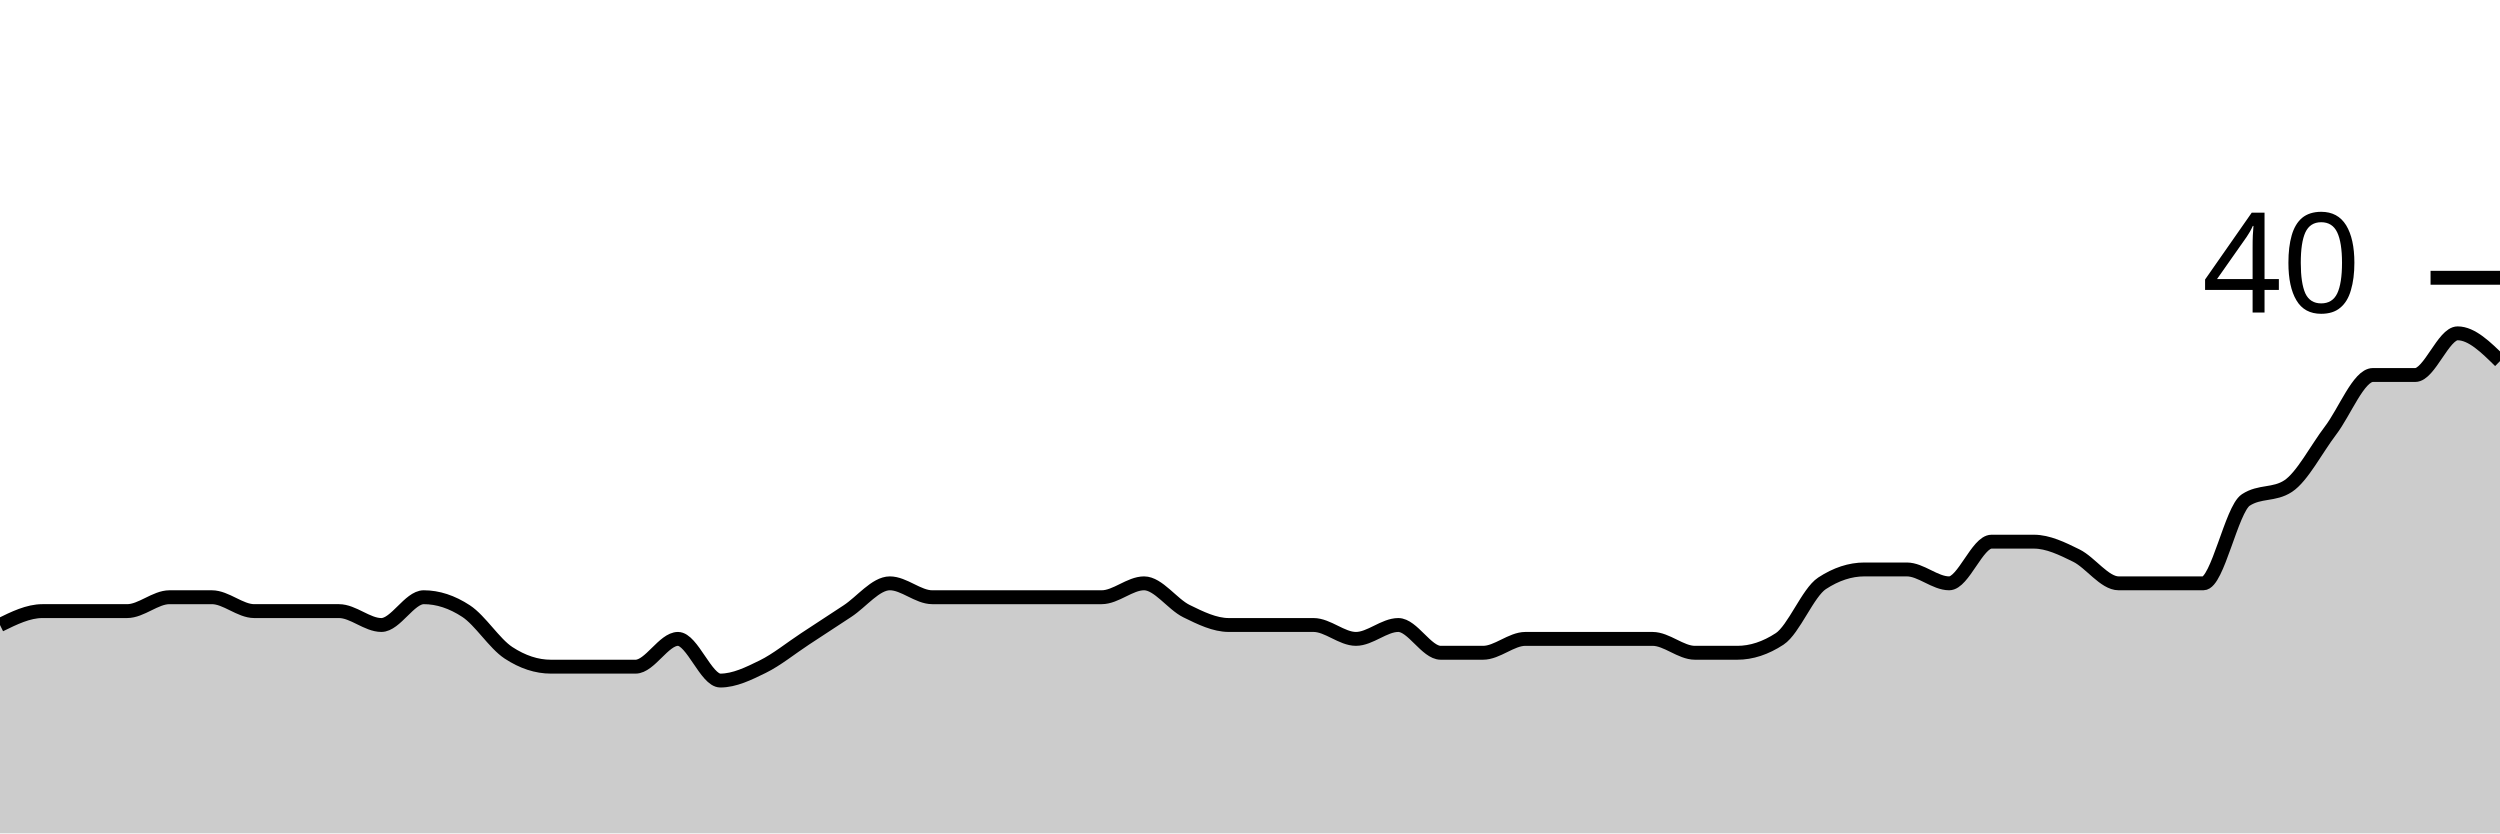
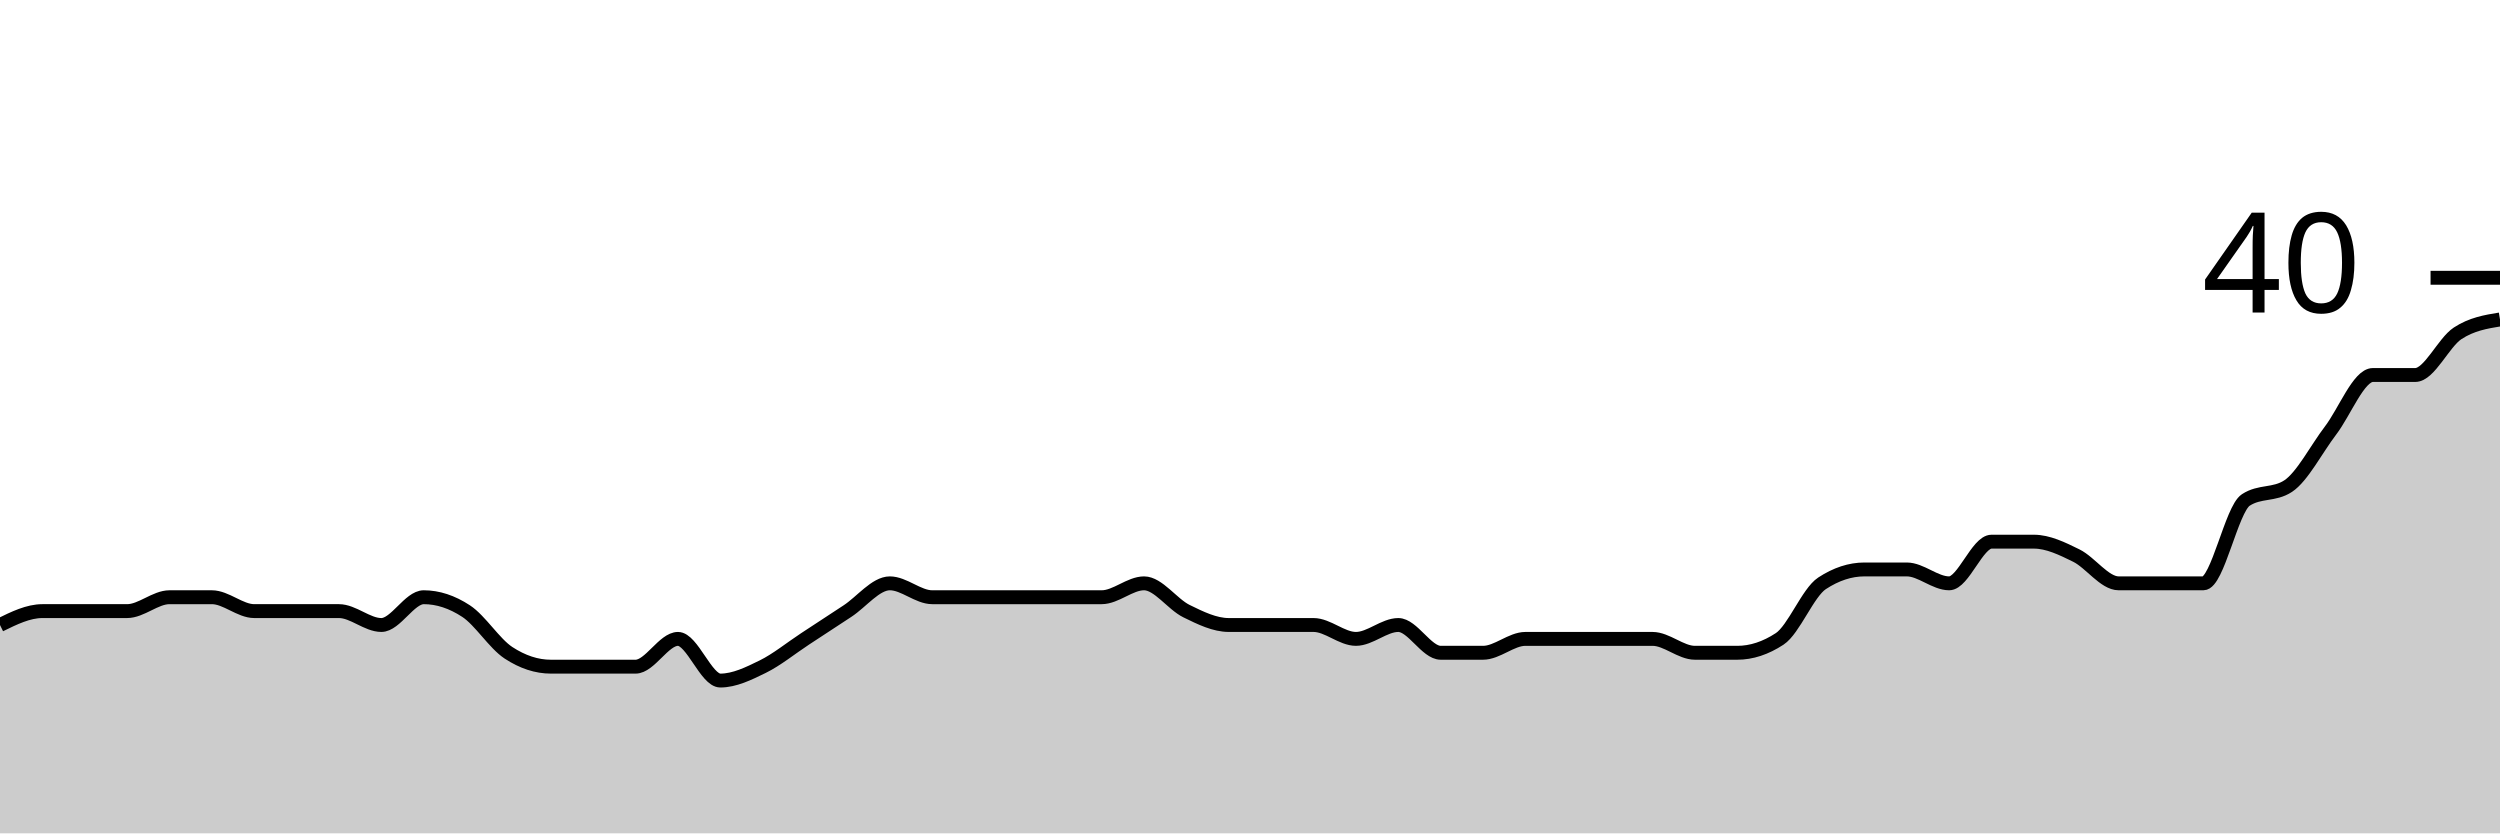
<svg xmlns="http://www.w3.org/2000/svg" viewBox="0 0 180 60">
  <g transform="translate(0,20)">
-     <path class="area" fill="rgba(0, 0, 0, 0.2)" d="M0,25C1.017,24.5,2.034,24,3.051,24C4.068,24,5.085,24,6.102,24C7.119,24,8.136,24,9.153,24C10.169,24,11.186,23,12.203,23C13.22,23,14.237,23,15.254,23C16.271,23,17.288,24,18.305,24C19.322,24,20.339,24,21.356,24C22.373,24,23.39,24,24.407,24C25.424,24,26.441,25,27.458,25C28.475,25,29.492,23,30.508,23C31.525,23,32.542,23.333,33.559,24C34.576,24.667,35.593,26.333,36.61,27C37.627,27.667,38.644,28,39.661,28C40.678,28,41.695,28,42.712,28C43.729,28,44.746,28,45.763,28C46.78,28,47.797,26,48.814,26C49.831,26,50.847,29,51.864,29C52.881,29,53.898,28.5,54.915,28C55.932,27.5,56.949,26.667,57.966,26C58.983,25.333,60,24.667,61.017,24C62.034,23.333,63.051,22,64.068,22C65.085,22,66.102,23,67.119,23C68.136,23,69.153,23,70.169,23C71.186,23,72.203,23,73.22,23C74.237,23,75.254,23,76.271,23C77.288,23,78.305,23,79.322,23C80.339,23,81.356,22,82.373,22C83.39,22,84.407,23.5,85.424,24C86.441,24.5,87.458,25,88.475,25C89.492,25,90.508,25,91.525,25C92.542,25,93.559,25,94.576,25C95.593,25,96.61,26,97.627,26C98.644,26,99.661,25,100.678,25C101.695,25,102.712,27,103.729,27C104.746,27,105.763,27,106.78,27C107.797,27,108.814,26,109.831,26C110.847,26,111.864,26,112.881,26C113.898,26,114.915,26,115.932,26C116.949,26,117.966,26,118.983,26C120,26,121.017,27,122.034,27C123.051,27,124.068,27,125.085,27C126.102,27,127.119,26.667,128.136,26C129.153,25.333,130.169,22.667,131.186,22C132.203,21.333,133.22,21,134.237,21C135.254,21,136.271,21,137.288,21C138.305,21,139.322,22,140.339,22C141.356,22,142.373,19,143.39,19C144.407,19,145.424,19,146.441,19C147.458,19,148.475,19.5,149.492,20C150.508,20.5,151.525,22,152.542,22C153.559,22,154.576,22,155.593,22C156.61,22,157.627,22,158.644,22C159.661,22,160.678,16.667,161.695,16C162.712,15.333,163.729,15.667,164.746,15C165.763,14.333,166.78,12.333,167.797,11C168.814,9.667,169.831,7,170.847,7C171.864,7,172.881,7,173.898,7C174.915,7,175.932,4,176.949,4C177.966,4,178.983,5,180,6L180,40C178.983,40,177.966,40,176.949,40C175.932,40,174.915,40,173.898,40C172.881,40,171.864,40,170.847,40C169.831,40,168.814,40,167.797,40C166.78,40,165.763,40,164.746,40C163.729,40,162.712,40,161.695,40C160.678,40,159.661,40,158.644,40C157.627,40,156.61,40,155.593,40C154.576,40,153.559,40,152.542,40C151.525,40,150.508,40,149.492,40C148.475,40,147.458,40,146.441,40C145.424,40,144.407,40,143.39,40C142.373,40,141.356,40,140.339,40C139.322,40,138.305,40,137.288,40C136.271,40,135.254,40,134.237,40C133.22,40,132.203,40,131.186,40C130.169,40,129.153,40,128.136,40C127.119,40,126.102,40,125.085,40C124.068,40,123.051,40,122.034,40C121.017,40,120,40,118.983,40C117.966,40,116.949,40,115.932,40C114.915,40,113.898,40,112.881,40C111.864,40,110.847,40,109.831,40C108.814,40,107.797,40,106.78,40C105.763,40,104.746,40,103.729,40C102.712,40,101.695,40,100.678,40C99.661,40,98.644,40,97.627,40C96.61,40,95.593,40,94.576,40C93.559,40,92.542,40,91.525,40C90.508,40,89.492,40,88.475,40C87.458,40,86.441,40,85.424,40C84.407,40,83.39,40,82.373,40C81.356,40,80.339,40,79.322,40C78.305,40,77.288,40,76.271,40C75.254,40,74.237,40,73.22,40C72.203,40,71.186,40,70.169,40C69.153,40,68.136,40,67.119,40C66.102,40,65.085,40,64.068,40C63.051,40,62.034,40,61.017,40C60,40,58.983,40,57.966,40C56.949,40,55.932,40,54.915,40C53.898,40,52.881,40,51.864,40C50.847,40,49.831,40,48.814,40C47.797,40,46.78,40,45.763,40C44.746,40,43.729,40,42.712,40C41.695,40,40.678,40,39.661,40C38.644,40,37.627,40,36.61,40C35.593,40,34.576,40,33.559,40C32.542,40,31.525,40,30.508,40C29.492,40,28.475,40,27.458,40C26.441,40,25.424,40,24.407,40C23.39,40,22.373,40,21.356,40C20.339,40,19.322,40,18.305,40C17.288,40,16.271,40,15.254,40C14.237,40,13.22,40,12.203,40C11.186,40,10.169,40,9.153,40C8.136,40,7.119,40,6.102,40C5.085,40,4.068,40,3.051,40C2.034,40,1.017,40,0,40Z" />
-     <path class="line" stroke="black" fill="none" d="M0,25C1.017,24.5,2.034,24,3.051,24C4.068,24,5.085,24,6.102,24C7.119,24,8.136,24,9.153,24C10.169,24,11.186,23,12.203,23C13.22,23,14.237,23,15.254,23C16.271,23,17.288,24,18.305,24C19.322,24,20.339,24,21.356,24C22.373,24,23.39,24,24.407,24C25.424,24,26.441,25,27.458,25C28.475,25,29.492,23,30.508,23C31.525,23,32.542,23.333,33.559,24C34.576,24.667,35.593,26.333,36.61,27C37.627,27.667,38.644,28,39.661,28C40.678,28,41.695,28,42.712,28C43.729,28,44.746,28,45.763,28C46.78,28,47.797,26,48.814,26C49.831,26,50.847,29,51.864,29C52.881,29,53.898,28.5,54.915,28C55.932,27.5,56.949,26.667,57.966,26C58.983,25.333,60,24.667,61.017,24C62.034,23.333,63.051,22,64.068,22C65.085,22,66.102,23,67.119,23C68.136,23,69.153,23,70.169,23C71.186,23,72.203,23,73.22,23C74.237,23,75.254,23,76.271,23C77.288,23,78.305,23,79.322,23C80.339,23,81.356,22,82.373,22C83.39,22,84.407,23.5,85.424,24C86.441,24.5,87.458,25,88.475,25C89.492,25,90.508,25,91.525,25C92.542,25,93.559,25,94.576,25C95.593,25,96.61,26,97.627,26C98.644,26,99.661,25,100.678,25C101.695,25,102.712,27,103.729,27C104.746,27,105.763,27,106.78,27C107.797,27,108.814,26,109.831,26C110.847,26,111.864,26,112.881,26C113.898,26,114.915,26,115.932,26C116.949,26,117.966,26,118.983,26C120,26,121.017,27,122.034,27C123.051,27,124.068,27,125.085,27C126.102,27,127.119,26.667,128.136,26C129.153,25.333,130.169,22.667,131.186,22C132.203,21.333,133.22,21,134.237,21C135.254,21,136.271,21,137.288,21C138.305,21,139.322,22,140.339,22C141.356,22,142.373,19,143.39,19C144.407,19,145.424,19,146.441,19C147.458,19,148.475,19.5,149.492,20C150.508,20.5,151.525,22,152.542,22C153.559,22,154.576,22,155.593,22C156.61,22,157.627,22,158.644,22C159.661,22,160.678,16.667,161.695,16C162.712,15.333,163.729,15.667,164.746,15C165.763,14.333,166.78,12.333,167.797,11C168.814,9.667,169.831,7,170.847,7C171.864,7,172.881,7,173.898,7C174.915,7,175.932,4,176.949,4C177.966,4,178.983,5,180,6" />
+     <path class="area" fill="rgba(0, 0, 0, 0.2)" d="M0,25C1.017,24.5,2.034,24,3.051,24C4.068,24,5.085,24,6.102,24C7.119,24,8.136,24,9.153,24C10.169,24,11.186,23,12.203,23C13.22,23,14.237,23,15.254,23C16.271,23,17.288,24,18.305,24C19.322,24,20.339,24,21.356,24C22.373,24,23.39,24,24.407,24C25.424,24,26.441,25,27.458,25C28.475,25,29.492,23,30.508,23C31.525,23,32.542,23.333,33.559,24C34.576,24.667,35.593,26.333,36.61,27C37.627,27.667,38.644,28,39.661,28C40.678,28,41.695,28,42.712,28C43.729,28,44.746,28,45.763,28C46.78,28,47.797,26,48.814,26C49.831,26,50.847,29,51.864,29C52.881,29,53.898,28.5,54.915,28C55.932,27.5,56.949,26.667,57.966,26C58.983,25.333,60,24.667,61.017,24C62.034,23.333,63.051,22,64.068,22C65.085,22,66.102,23,67.119,23C68.136,23,69.153,23,70.169,23C71.186,23,72.203,23,73.22,23C74.237,23,75.254,23,76.271,23C77.288,23,78.305,23,79.322,23C80.339,23,81.356,22,82.373,22C83.39,22,84.407,23.5,85.424,24C86.441,24.5,87.458,25,88.475,25C89.492,25,90.508,25,91.525,25C92.542,25,93.559,25,94.576,25C95.593,25,96.61,26,97.627,26C98.644,26,99.661,25,100.678,25C101.695,25,102.712,27,103.729,27C104.746,27,105.763,27,106.78,27C107.797,27,108.814,26,109.831,26C110.847,26,111.864,26,112.881,26C113.898,26,114.915,26,115.932,26C116.949,26,117.966,26,118.983,26C120,26,121.017,27,122.034,27C123.051,27,124.068,27,125.085,27C126.102,27,127.119,26.667,128.136,26C129.153,25.333,130.169,22.667,131.186,22C132.203,21.333,133.22,21,134.237,21C135.254,21,136.271,21,137.288,21C138.305,21,139.322,22,140.339,22C141.356,22,142.373,19,143.39,19C144.407,19,145.424,19,146.441,19C147.458,19,148.475,19.5,149.492,20C150.508,20.5,151.525,22,152.542,22C153.559,22,154.576,22,155.593,22C156.61,22,157.627,22,158.644,22C159.661,22,160.678,16.667,161.695,16C162.712,15.333,163.729,15.667,164.746,15C165.763,14.333,166.78,12.333,167.797,11C168.814,9.667,169.831,7,170.847,7C171.864,7,172.881,7,173.898,7C174.915,7,175.932,4.667,176.949,4C177.966,3.333,178.983,3.167,180,3L180,40C178.983,40,177.966,40,176.949,40C175.932,40,174.915,40,173.898,40C172.881,40,171.864,40,170.847,40C169.831,40,168.814,40,167.797,40C166.78,40,165.763,40,164.746,40C163.729,40,162.712,40,161.695,40C160.678,40,159.661,40,158.644,40C157.627,40,156.61,40,155.593,40C154.576,40,153.559,40,152.542,40C151.525,40,150.508,40,149.492,40C148.475,40,147.458,40,146.441,40C145.424,40,144.407,40,143.39,40C142.373,40,141.356,40,140.339,40C139.322,40,138.305,40,137.288,40C136.271,40,135.254,40,134.237,40C133.22,40,132.203,40,131.186,40C130.169,40,129.153,40,128.136,40C127.119,40,126.102,40,125.085,40C124.068,40,123.051,40,122.034,40C121.017,40,120,40,118.983,40C117.966,40,116.949,40,115.932,40C114.915,40,113.898,40,112.881,40C111.864,40,110.847,40,109.831,40C108.814,40,107.797,40,106.78,40C105.763,40,104.746,40,103.729,40C102.712,40,101.695,40,100.678,40C99.661,40,98.644,40,97.627,40C96.61,40,95.593,40,94.576,40C93.559,40,92.542,40,91.525,40C90.508,40,89.492,40,88.475,40C87.458,40,86.441,40,85.424,40C84.407,40,83.39,40,82.373,40C81.356,40,80.339,40,79.322,40C78.305,40,77.288,40,76.271,40C75.254,40,74.237,40,73.22,40C72.203,40,71.186,40,70.169,40C69.153,40,68.136,40,67.119,40C66.102,40,65.085,40,64.068,40C63.051,40,62.034,40,61.017,40C60,40,58.983,40,57.966,40C56.949,40,55.932,40,54.915,40C53.898,40,52.881,40,51.864,40C50.847,40,49.831,40,48.814,40C47.797,40,46.78,40,45.763,40C44.746,40,43.729,40,42.712,40C41.695,40,40.678,40,39.661,40C38.644,40,37.627,40,36.61,40C35.593,40,34.576,40,33.559,40C32.542,40,31.525,40,30.508,40C29.492,40,28.475,40,27.458,40C26.441,40,25.424,40,24.407,40C23.39,40,22.373,40,21.356,40C20.339,40,19.322,40,18.305,40C17.288,40,16.271,40,15.254,40C14.237,40,13.22,40,12.203,40C11.186,40,10.169,40,9.153,40C8.136,40,7.119,40,6.102,40C5.085,40,4.068,40,3.051,40C2.034,40,1.017,40,0,40Z" />
+     <path class="line" stroke="black" fill="none" d="M0,25C1.017,24.5,2.034,24,3.051,24C4.068,24,5.085,24,6.102,24C7.119,24,8.136,24,9.153,24C10.169,24,11.186,23,12.203,23C13.22,23,14.237,23,15.254,23C16.271,23,17.288,24,18.305,24C19.322,24,20.339,24,21.356,24C22.373,24,23.39,24,24.407,24C25.424,24,26.441,25,27.458,25C28.475,25,29.492,23,30.508,23C31.525,23,32.542,23.333,33.559,24C34.576,24.667,35.593,26.333,36.61,27C37.627,27.667,38.644,28,39.661,28C40.678,28,41.695,28,42.712,28C43.729,28,44.746,28,45.763,28C46.78,28,47.797,26,48.814,26C49.831,26,50.847,29,51.864,29C52.881,29,53.898,28.5,54.915,28C55.932,27.5,56.949,26.667,57.966,26C58.983,25.333,60,24.667,61.017,24C62.034,23.333,63.051,22,64.068,22C65.085,22,66.102,23,67.119,23C68.136,23,69.153,23,70.169,23C71.186,23,72.203,23,73.22,23C74.237,23,75.254,23,76.271,23C77.288,23,78.305,23,79.322,23C80.339,23,81.356,22,82.373,22C83.39,22,84.407,23.5,85.424,24C86.441,24.5,87.458,25,88.475,25C89.492,25,90.508,25,91.525,25C92.542,25,93.559,25,94.576,25C95.593,25,96.61,26,97.627,26C98.644,26,99.661,25,100.678,25C101.695,25,102.712,27,103.729,27C104.746,27,105.763,27,106.78,27C107.797,27,108.814,26,109.831,26C110.847,26,111.864,26,112.881,26C113.898,26,114.915,26,115.932,26C116.949,26,117.966,26,118.983,26C120,26,121.017,27,122.034,27C123.051,27,124.068,27,125.085,27C126.102,27,127.119,26.667,128.136,26C129.153,25.333,130.169,22.667,131.186,22C132.203,21.333,133.22,21,134.237,21C135.254,21,136.271,21,137.288,21C138.305,21,139.322,22,140.339,22C141.356,22,142.373,19,143.39,19C144.407,19,145.424,19,146.441,19C147.458,19,148.475,19.5,149.492,20C150.508,20.5,151.525,22,152.542,22C153.559,22,154.576,22,155.593,22C156.61,22,157.627,22,158.644,22C159.661,22,160.678,16.667,161.695,16C162.712,15.333,163.729,15.667,164.746,15C165.763,14.333,166.78,12.333,167.797,11C168.814,9.667,169.831,7,170.847,7C171.864,7,172.881,7,173.898,7C174.915,7,175.932,4.667,176.949,4C177.966,3.333,178.983,3.167,180,3" />
    <path class="axis-ceiling" stroke-width="1" stroke="black" fill="none" d="M175,0L180,0" />
    <text class="axis-ceiling-label" font-family="sans-serif" text-anchor="end" font-size="10px" x="170" y="2.5">40</text>
  </g>
</svg>
